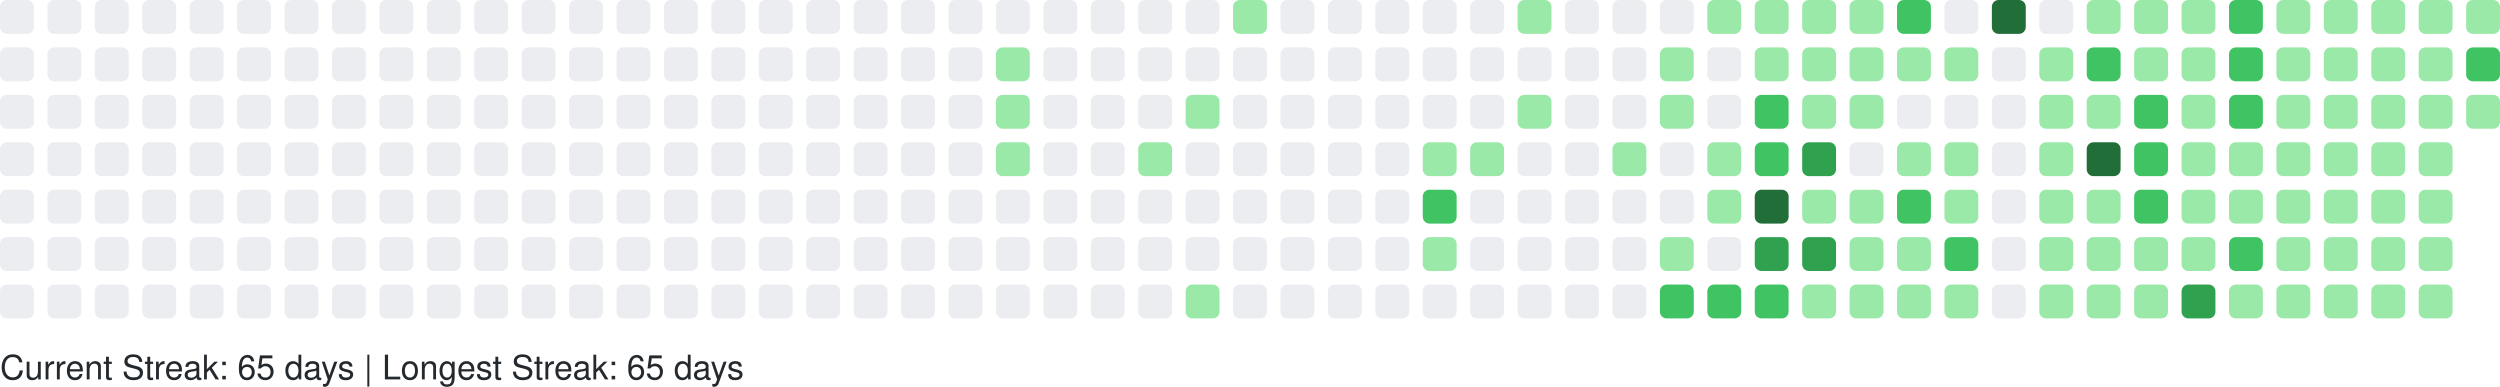
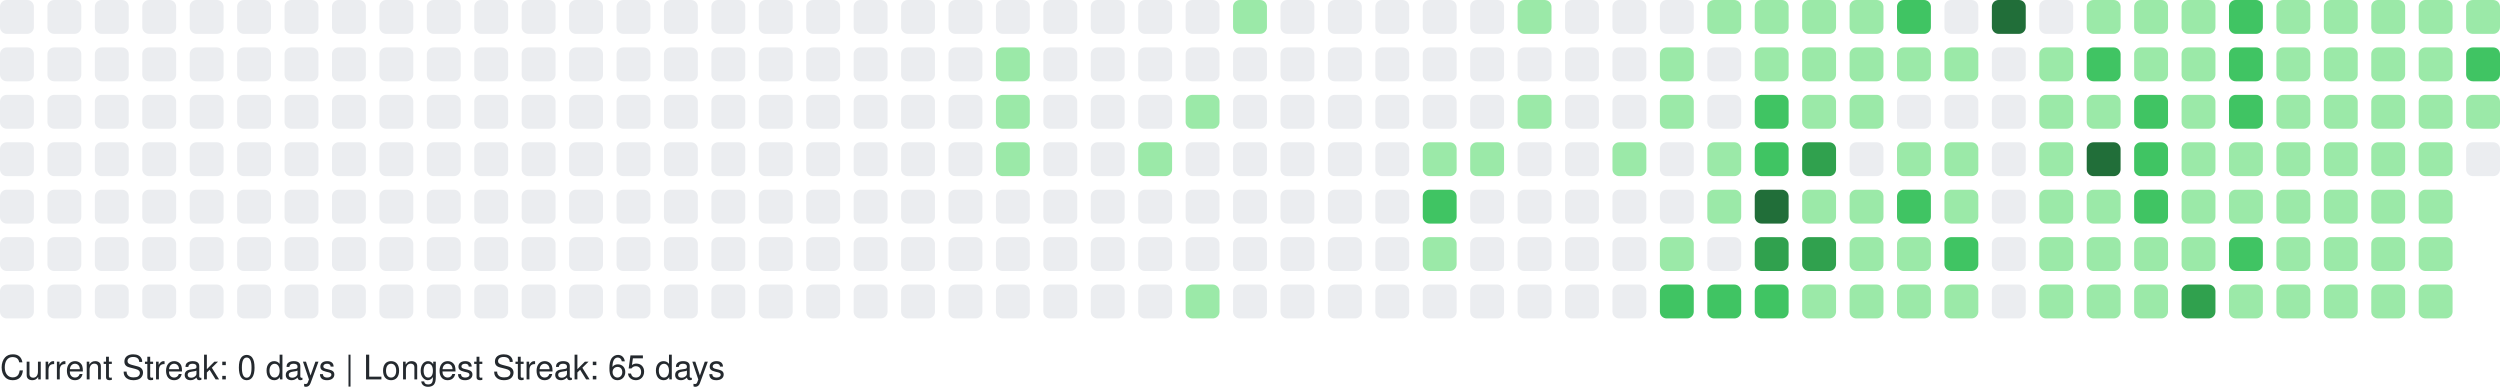
<svg xmlns="http://www.w3.org/2000/svg" width="738" height="114" viewBox="0 0 738 114" role="img" aria-label="GitHub Contributions Heatmap">
  <style>
    text { font-family: -apple-system, BlinkMacSystemFont, "Segoe UI", Helvetica, Arial, sans-serif; font-size: 10px; fill: #24292e; }
  </style>
  <g>
    <rect x="0" y="0" width="10" height="10" rx="2" ry="2" fill="#ebedf0" role="img" aria-label="0 contributions on 2025-11-09">
      </rect>
    <rect x="0" y="14" width="10" height="10" rx="2" ry="2" fill="#ebedf0" role="img" aria-label="0 contributions on 2025-11-10">
      </rect>
    <rect x="0" y="28" width="10" height="10" rx="2" ry="2" fill="#ebedf0" role="img" aria-label="0 contributions on 2025-11-11">
      </rect>
    <rect x="0" y="42" width="10" height="10" rx="2" ry="2" fill="#ebedf0" role="img" aria-label="0 contributions on 2025-11-12">
      </rect>
    <rect x="0" y="56" width="10" height="10" rx="2" ry="2" fill="#ebedf0" role="img" aria-label="0 contributions on 2025-11-13">
      </rect>
    <rect x="0" y="70" width="10" height="10" rx="2" ry="2" fill="#ebedf0" role="img" aria-label="0 contributions on 2025-11-14">
      </rect>
    <rect x="0" y="84" width="10" height="10" rx="2" ry="2" fill="#ebedf0" role="img" aria-label="0 contributions on 2025-11-15">
      </rect>
    <rect x="14" y="0" width="10" height="10" rx="2" ry="2" fill="#ebedf0" role="img" aria-label="0 contributions on 2025-11-16">
      </rect>
    <rect x="14" y="14" width="10" height="10" rx="2" ry="2" fill="#ebedf0" role="img" aria-label="0 contributions on 2025-11-17">
      </rect>
    <rect x="14" y="28" width="10" height="10" rx="2" ry="2" fill="#ebedf0" role="img" aria-label="0 contributions on 2025-11-18">
      </rect>
    <rect x="14" y="42" width="10" height="10" rx="2" ry="2" fill="#ebedf0" role="img" aria-label="0 contributions on 2025-11-19">
      </rect>
    <rect x="14" y="56" width="10" height="10" rx="2" ry="2" fill="#ebedf0" role="img" aria-label="0 contributions on 2025-11-20">
      </rect>
    <rect x="14" y="70" width="10" height="10" rx="2" ry="2" fill="#ebedf0" role="img" aria-label="0 contributions on 2025-11-21">
      </rect>
    <rect x="14" y="84" width="10" height="10" rx="2" ry="2" fill="#ebedf0" role="img" aria-label="0 contributions on 2025-11-22">
      </rect>
    <rect x="28" y="0" width="10" height="10" rx="2" ry="2" fill="#ebedf0" role="img" aria-label="0 contributions on 2025-11-23">
      </rect>
    <rect x="28" y="14" width="10" height="10" rx="2" ry="2" fill="#ebedf0" role="img" aria-label="0 contributions on 2025-11-24">
      </rect>
    <rect x="28" y="28" width="10" height="10" rx="2" ry="2" fill="#ebedf0" role="img" aria-label="0 contributions on 2025-11-25">
      </rect>
    <rect x="28" y="42" width="10" height="10" rx="2" ry="2" fill="#ebedf0" role="img" aria-label="0 contributions on 2025-11-26">
      </rect>
    <rect x="28" y="56" width="10" height="10" rx="2" ry="2" fill="#ebedf0" role="img" aria-label="0 contributions on 2025-11-27">
      </rect>
    <rect x="28" y="70" width="10" height="10" rx="2" ry="2" fill="#ebedf0" role="img" aria-label="0 contributions on 2025-11-28">
      </rect>
    <rect x="28" y="84" width="10" height="10" rx="2" ry="2" fill="#ebedf0" role="img" aria-label="0 contributions on 2025-11-29">
      </rect>
    <rect x="42" y="0" width="10" height="10" rx="2" ry="2" fill="#ebedf0" role="img" aria-label="0 contributions on 2025-11-30">
      </rect>
    <rect x="42" y="14" width="10" height="10" rx="2" ry="2" fill="#ebedf0" role="img" aria-label="0 contributions on 2025-12-01">
      </rect>
    <rect x="42" y="28" width="10" height="10" rx="2" ry="2" fill="#ebedf0" role="img" aria-label="0 contributions on 2025-12-02">
      </rect>
    <rect x="42" y="42" width="10" height="10" rx="2" ry="2" fill="#ebedf0" role="img" aria-label="0 contributions on 2025-12-03">
      </rect>
    <rect x="42" y="56" width="10" height="10" rx="2" ry="2" fill="#ebedf0" role="img" aria-label="0 contributions on 2025-12-04">
      </rect>
    <rect x="42" y="70" width="10" height="10" rx="2" ry="2" fill="#ebedf0" role="img" aria-label="0 contributions on 2025-12-05">
      </rect>
    <rect x="42" y="84" width="10" height="10" rx="2" ry="2" fill="#ebedf0" role="img" aria-label="0 contributions on 2025-12-06">
      </rect>
    <rect x="56" y="0" width="10" height="10" rx="2" ry="2" fill="#ebedf0" role="img" aria-label="0 contributions on 2025-12-07">
      </rect>
    <rect x="56" y="14" width="10" height="10" rx="2" ry="2" fill="#ebedf0" role="img" aria-label="0 contributions on 2025-12-08">
      </rect>
    <rect x="56" y="28" width="10" height="10" rx="2" ry="2" fill="#ebedf0" role="img" aria-label="0 contributions on 2025-12-09">
      </rect>
    <rect x="56" y="42" width="10" height="10" rx="2" ry="2" fill="#ebedf0" role="img" aria-label="0 contributions on 2025-12-10">
      </rect>
    <rect x="56" y="56" width="10" height="10" rx="2" ry="2" fill="#ebedf0" role="img" aria-label="0 contributions on 2025-12-11">
      </rect>
    <rect x="56" y="70" width="10" height="10" rx="2" ry="2" fill="#ebedf0" role="img" aria-label="0 contributions on 2025-12-12">
      </rect>
    <rect x="56" y="84" width="10" height="10" rx="2" ry="2" fill="#ebedf0" role="img" aria-label="0 contributions on 2025-12-13">
      </rect>
    <rect x="70" y="0" width="10" height="10" rx="2" ry="2" fill="#ebedf0" role="img" aria-label="0 contributions on 2025-12-14">
      </rect>
    <rect x="70" y="14" width="10" height="10" rx="2" ry="2" fill="#ebedf0" role="img" aria-label="0 contributions on 2025-12-15">
      </rect>
    <rect x="70" y="28" width="10" height="10" rx="2" ry="2" fill="#ebedf0" role="img" aria-label="0 contributions on 2025-12-16">
      </rect>
    <rect x="70" y="42" width="10" height="10" rx="2" ry="2" fill="#ebedf0" role="img" aria-label="0 contributions on 2025-12-17">
      </rect>
    <rect x="70" y="56" width="10" height="10" rx="2" ry="2" fill="#ebedf0" role="img" aria-label="0 contributions on 2025-12-18">
      </rect>
    <rect x="70" y="70" width="10" height="10" rx="2" ry="2" fill="#ebedf0" role="img" aria-label="0 contributions on 2025-12-19">
      </rect>
    <rect x="70" y="84" width="10" height="10" rx="2" ry="2" fill="#ebedf0" role="img" aria-label="0 contributions on 2025-12-20">
      </rect>
    <rect x="84" y="0" width="10" height="10" rx="2" ry="2" fill="#ebedf0" role="img" aria-label="0 contributions on 2025-12-21">
      </rect>
    <rect x="84" y="14" width="10" height="10" rx="2" ry="2" fill="#ebedf0" role="img" aria-label="0 contributions on 2025-12-22">
      </rect>
    <rect x="84" y="28" width="10" height="10" rx="2" ry="2" fill="#ebedf0" role="img" aria-label="0 contributions on 2025-12-23">
      </rect>
    <rect x="84" y="42" width="10" height="10" rx="2" ry="2" fill="#ebedf0" role="img" aria-label="0 contributions on 2025-12-24">
      </rect>
    <rect x="84" y="56" width="10" height="10" rx="2" ry="2" fill="#ebedf0" role="img" aria-label="0 contributions on 2025-12-25">
      </rect>
    <rect x="84" y="70" width="10" height="10" rx="2" ry="2" fill="#ebedf0" role="img" aria-label="0 contributions on 2025-12-26">
      </rect>
    <rect x="84" y="84" width="10" height="10" rx="2" ry="2" fill="#ebedf0" role="img" aria-label="0 contributions on 2025-12-27">
      </rect>
    <rect x="98" y="0" width="10" height="10" rx="2" ry="2" fill="#ebedf0" role="img" aria-label="0 contributions on 2025-12-28">
      </rect>
    <rect x="98" y="14" width="10" height="10" rx="2" ry="2" fill="#ebedf0" role="img" aria-label="0 contributions on 2025-12-29">
      </rect>
    <rect x="98" y="28" width="10" height="10" rx="2" ry="2" fill="#ebedf0" role="img" aria-label="0 contributions on 2025-12-30">
      </rect>
    <rect x="98" y="42" width="10" height="10" rx="2" ry="2" fill="#ebedf0" role="img" aria-label="0 contributions on 2025-12-31">
      </rect>
    <rect x="98" y="56" width="10" height="10" rx="2" ry="2" fill="#ebedf0" role="img" aria-label="0 contributions on 2026-01-01">
      </rect>
    <rect x="98" y="70" width="10" height="10" rx="2" ry="2" fill="#ebedf0" role="img" aria-label="0 contributions on 2026-01-02">
      </rect>
    <rect x="98" y="84" width="10" height="10" rx="2" ry="2" fill="#ebedf0" role="img" aria-label="0 contributions on 2026-01-03">
      </rect>
    <rect x="112" y="0" width="10" height="10" rx="2" ry="2" fill="#ebedf0" role="img" aria-label="0 contributions on 2026-01-04">
      </rect>
    <rect x="112" y="14" width="10" height="10" rx="2" ry="2" fill="#ebedf0" role="img" aria-label="0 contributions on 2026-01-05">
      </rect>
    <rect x="112" y="28" width="10" height="10" rx="2" ry="2" fill="#ebedf0" role="img" aria-label="0 contributions on 2026-01-06">
      </rect>
    <rect x="112" y="42" width="10" height="10" rx="2" ry="2" fill="#ebedf0" role="img" aria-label="0 contributions on 2026-01-07">
      </rect>
    <rect x="112" y="56" width="10" height="10" rx="2" ry="2" fill="#ebedf0" role="img" aria-label="0 contributions on 2026-01-08">
      </rect>
    <rect x="112" y="70" width="10" height="10" rx="2" ry="2" fill="#ebedf0" role="img" aria-label="0 contributions on 2026-01-09">
      </rect>
    <rect x="112" y="84" width="10" height="10" rx="2" ry="2" fill="#ebedf0" role="img" aria-label="0 contributions on 2026-01-10">
      </rect>
    <rect x="126" y="0" width="10" height="10" rx="2" ry="2" fill="#ebedf0" role="img" aria-label="0 contributions on 2026-01-11">
      </rect>
    <rect x="126" y="14" width="10" height="10" rx="2" ry="2" fill="#ebedf0" role="img" aria-label="0 contributions on 2026-01-12">
      </rect>
    <rect x="126" y="28" width="10" height="10" rx="2" ry="2" fill="#ebedf0" role="img" aria-label="0 contributions on 2026-01-13">
      </rect>
    <rect x="126" y="42" width="10" height="10" rx="2" ry="2" fill="#ebedf0" role="img" aria-label="0 contributions on 2026-01-14">
      </rect>
    <rect x="126" y="56" width="10" height="10" rx="2" ry="2" fill="#ebedf0" role="img" aria-label="0 contributions on 2026-01-15">
      </rect>
    <rect x="126" y="70" width="10" height="10" rx="2" ry="2" fill="#ebedf0" role="img" aria-label="0 contributions on 2026-01-16">
      </rect>
    <rect x="126" y="84" width="10" height="10" rx="2" ry="2" fill="#ebedf0" role="img" aria-label="0 contributions on 2026-01-17">
      </rect>
    <rect x="140" y="0" width="10" height="10" rx="2" ry="2" fill="#ebedf0" role="img" aria-label="0 contributions on 2026-01-18">
      </rect>
    <rect x="140" y="14" width="10" height="10" rx="2" ry="2" fill="#ebedf0" role="img" aria-label="0 contributions on 2026-01-19">
      </rect>
    <rect x="140" y="28" width="10" height="10" rx="2" ry="2" fill="#ebedf0" role="img" aria-label="0 contributions on 2026-01-20">
      </rect>
    <rect x="140" y="42" width="10" height="10" rx="2" ry="2" fill="#ebedf0" role="img" aria-label="0 contributions on 2026-01-21">
      </rect>
    <rect x="140" y="56" width="10" height="10" rx="2" ry="2" fill="#ebedf0" role="img" aria-label="0 contributions on 2026-01-22">
      </rect>
    <rect x="140" y="70" width="10" height="10" rx="2" ry="2" fill="#ebedf0" role="img" aria-label="0 contributions on 2026-01-23">
      </rect>
    <rect x="140" y="84" width="10" height="10" rx="2" ry="2" fill="#ebedf0" role="img" aria-label="0 contributions on 2026-01-24">
      </rect>
    <rect x="154" y="0" width="10" height="10" rx="2" ry="2" fill="#ebedf0" role="img" aria-label="0 contributions on 2026-01-25">
      </rect>
    <rect x="154" y="14" width="10" height="10" rx="2" ry="2" fill="#ebedf0" role="img" aria-label="0 contributions on 2026-01-26">
      </rect>
    <rect x="154" y="28" width="10" height="10" rx="2" ry="2" fill="#ebedf0" role="img" aria-label="0 contributions on 2026-01-27">
      </rect>
    <rect x="154" y="42" width="10" height="10" rx="2" ry="2" fill="#ebedf0" role="img" aria-label="0 contributions on 2026-01-28">
      </rect>
    <rect x="154" y="56" width="10" height="10" rx="2" ry="2" fill="#ebedf0" role="img" aria-label="0 contributions on 2026-01-29">
      </rect>
    <rect x="154" y="70" width="10" height="10" rx="2" ry="2" fill="#ebedf0" role="img" aria-label="0 contributions on 2026-01-30">
      </rect>
    <rect x="154" y="84" width="10" height="10" rx="2" ry="2" fill="#ebedf0" role="img" aria-label="0 contributions on 2026-01-31">
      </rect>
    <rect x="168" y="0" width="10" height="10" rx="2" ry="2" fill="#ebedf0" role="img" aria-label="0 contributions on 2026-02-01">
      </rect>
    <rect x="168" y="14" width="10" height="10" rx="2" ry="2" fill="#ebedf0" role="img" aria-label="0 contributions on 2026-02-02">
      </rect>
    <rect x="168" y="28" width="10" height="10" rx="2" ry="2" fill="#ebedf0" role="img" aria-label="0 contributions on 2026-02-03">
      </rect>
    <rect x="168" y="42" width="10" height="10" rx="2" ry="2" fill="#ebedf0" role="img" aria-label="0 contributions on 2026-02-04">
      </rect>
    <rect x="168" y="56" width="10" height="10" rx="2" ry="2" fill="#ebedf0" role="img" aria-label="0 contributions on 2026-02-05">
      </rect>
    <rect x="168" y="70" width="10" height="10" rx="2" ry="2" fill="#ebedf0" role="img" aria-label="0 contributions on 2026-02-06">
      </rect>
    <rect x="168" y="84" width="10" height="10" rx="2" ry="2" fill="#ebedf0" role="img" aria-label="0 contributions on 2026-02-07">
      </rect>
    <rect x="182" y="0" width="10" height="10" rx="2" ry="2" fill="#ebedf0" role="img" aria-label="0 contributions on 2026-02-08">
      </rect>
    <rect x="182" y="14" width="10" height="10" rx="2" ry="2" fill="#ebedf0" role="img" aria-label="0 contributions on 2026-02-09">
      </rect>
    <rect x="182" y="28" width="10" height="10" rx="2" ry="2" fill="#ebedf0" role="img" aria-label="0 contributions on 2026-02-10">
      </rect>
    <rect x="182" y="42" width="10" height="10" rx="2" ry="2" fill="#ebedf0" role="img" aria-label="0 contributions on 2026-02-11">
      </rect>
    <rect x="182" y="56" width="10" height="10" rx="2" ry="2" fill="#ebedf0" role="img" aria-label="0 contributions on 2026-02-12">
      </rect>
    <rect x="182" y="70" width="10" height="10" rx="2" ry="2" fill="#ebedf0" role="img" aria-label="0 contributions on 2026-02-13">
      </rect>
    <rect x="182" y="84" width="10" height="10" rx="2" ry="2" fill="#ebedf0" role="img" aria-label="0 contributions on 2026-02-14">
      </rect>
    <rect x="196" y="0" width="10" height="10" rx="2" ry="2" fill="#ebedf0" role="img" aria-label="0 contributions on 2026-02-15">
      </rect>
    <rect x="196" y="14" width="10" height="10" rx="2" ry="2" fill="#ebedf0" role="img" aria-label="0 contributions on 2026-02-16">
      </rect>
    <rect x="196" y="28" width="10" height="10" rx="2" ry="2" fill="#ebedf0" role="img" aria-label="0 contributions on 2026-02-17">
      </rect>
    <rect x="196" y="42" width="10" height="10" rx="2" ry="2" fill="#ebedf0" role="img" aria-label="0 contributions on 2026-02-18">
      </rect>
    <rect x="196" y="56" width="10" height="10" rx="2" ry="2" fill="#ebedf0" role="img" aria-label="0 contributions on 2026-02-19">
      </rect>
    <rect x="196" y="70" width="10" height="10" rx="2" ry="2" fill="#ebedf0" role="img" aria-label="0 contributions on 2026-02-20">
      </rect>
    <rect x="196" y="84" width="10" height="10" rx="2" ry="2" fill="#ebedf0" role="img" aria-label="0 contributions on 2026-02-21">
      </rect>
    <rect x="210" y="0" width="10" height="10" rx="2" ry="2" fill="#ebedf0" role="img" aria-label="0 contributions on 2026-02-22">
      </rect>
    <rect x="210" y="14" width="10" height="10" rx="2" ry="2" fill="#ebedf0" role="img" aria-label="0 contributions on 2026-02-23">
      </rect>
    <rect x="210" y="28" width="10" height="10" rx="2" ry="2" fill="#ebedf0" role="img" aria-label="0 contributions on 2026-02-24">
      </rect>
    <rect x="210" y="42" width="10" height="10" rx="2" ry="2" fill="#ebedf0" role="img" aria-label="0 contributions on 2026-02-25">
      </rect>
    <rect x="210" y="56" width="10" height="10" rx="2" ry="2" fill="#ebedf0" role="img" aria-label="0 contributions on 2026-02-26">
      </rect>
    <rect x="210" y="70" width="10" height="10" rx="2" ry="2" fill="#ebedf0" role="img" aria-label="0 contributions on 2026-02-27">
      </rect>
    <rect x="210" y="84" width="10" height="10" rx="2" ry="2" fill="#ebedf0" role="img" aria-label="0 contributions on 2026-02-28">
      </rect>
    <rect x="224" y="0" width="10" height="10" rx="2" ry="2" fill="#ebedf0" role="img" aria-label="0 contributions on 2026-03-01">
      </rect>
    <rect x="224" y="14" width="10" height="10" rx="2" ry="2" fill="#ebedf0" role="img" aria-label="0 contributions on 2026-03-02">
      </rect>
    <rect x="224" y="28" width="10" height="10" rx="2" ry="2" fill="#ebedf0" role="img" aria-label="0 contributions on 2026-03-03">
      </rect>
    <rect x="224" y="42" width="10" height="10" rx="2" ry="2" fill="#ebedf0" role="img" aria-label="0 contributions on 2026-03-04">
      </rect>
    <rect x="224" y="56" width="10" height="10" rx="2" ry="2" fill="#ebedf0" role="img" aria-label="0 contributions on 2026-03-05">
      </rect>
    <rect x="224" y="70" width="10" height="10" rx="2" ry="2" fill="#ebedf0" role="img" aria-label="0 contributions on 2026-03-06">
      </rect>
    <rect x="224" y="84" width="10" height="10" rx="2" ry="2" fill="#ebedf0" role="img" aria-label="0 contributions on 2026-03-07">
      </rect>
    <rect x="238" y="0" width="10" height="10" rx="2" ry="2" fill="#ebedf0" role="img" aria-label="0 contributions on 2026-03-08">
      </rect>
    <rect x="238" y="14" width="10" height="10" rx="2" ry="2" fill="#ebedf0" role="img" aria-label="0 contributions on 2026-03-09">
      </rect>
    <rect x="238" y="28" width="10" height="10" rx="2" ry="2" fill="#ebedf0" role="img" aria-label="0 contributions on 2026-03-10">
      </rect>
    <rect x="238" y="42" width="10" height="10" rx="2" ry="2" fill="#ebedf0" role="img" aria-label="0 contributions on 2026-03-11">
      </rect>
    <rect x="238" y="56" width="10" height="10" rx="2" ry="2" fill="#ebedf0" role="img" aria-label="0 contributions on 2026-03-12">
      </rect>
    <rect x="238" y="70" width="10" height="10" rx="2" ry="2" fill="#ebedf0" role="img" aria-label="0 contributions on 2026-03-13">
      </rect>
    <rect x="238" y="84" width="10" height="10" rx="2" ry="2" fill="#ebedf0" role="img" aria-label="0 contributions on 2026-03-14">
      </rect>
    <rect x="252" y="0" width="10" height="10" rx="2" ry="2" fill="#ebedf0" role="img" aria-label="0 contributions on 2026-03-15">
      </rect>
    <rect x="252" y="14" width="10" height="10" rx="2" ry="2" fill="#ebedf0" role="img" aria-label="0 contributions on 2026-03-16">
      </rect>
    <rect x="252" y="28" width="10" height="10" rx="2" ry="2" fill="#ebedf0" role="img" aria-label="0 contributions on 2026-03-17">
      </rect>
    <rect x="252" y="42" width="10" height="10" rx="2" ry="2" fill="#ebedf0" role="img" aria-label="0 contributions on 2026-03-18">
      </rect>
    <rect x="252" y="56" width="10" height="10" rx="2" ry="2" fill="#ebedf0" role="img" aria-label="0 contributions on 2026-03-19">
      </rect>
    <rect x="252" y="70" width="10" height="10" rx="2" ry="2" fill="#ebedf0" role="img" aria-label="0 contributions on 2026-03-20">
      </rect>
    <rect x="252" y="84" width="10" height="10" rx="2" ry="2" fill="#ebedf0" role="img" aria-label="0 contributions on 2026-03-21">
      </rect>
    <rect x="266" y="0" width="10" height="10" rx="2" ry="2" fill="#ebedf0" role="img" aria-label="0 contributions on 2026-03-22">
      </rect>
    <rect x="266" y="14" width="10" height="10" rx="2" ry="2" fill="#ebedf0" role="img" aria-label="0 contributions on 2026-03-23">
      </rect>
    <rect x="266" y="28" width="10" height="10" rx="2" ry="2" fill="#ebedf0" role="img" aria-label="0 contributions on 2026-03-24">
      </rect>
    <rect x="266" y="42" width="10" height="10" rx="2" ry="2" fill="#ebedf0" role="img" aria-label="0 contributions on 2026-03-25">
      </rect>
    <rect x="266" y="56" width="10" height="10" rx="2" ry="2" fill="#ebedf0" role="img" aria-label="0 contributions on 2026-03-26">
      </rect>
    <rect x="266" y="70" width="10" height="10" rx="2" ry="2" fill="#ebedf0" role="img" aria-label="0 contributions on 2026-03-27">
      </rect>
    <rect x="266" y="84" width="10" height="10" rx="2" ry="2" fill="#ebedf0" role="img" aria-label="0 contributions on 2026-03-28">
      </rect>
    <rect x="280" y="0" width="10" height="10" rx="2" ry="2" fill="#ebedf0" role="img" aria-label="0 contributions on 2026-03-29">
      </rect>
    <rect x="280" y="14" width="10" height="10" rx="2" ry="2" fill="#ebedf0" role="img" aria-label="0 contributions on 2026-03-30">
      </rect>
    <rect x="280" y="28" width="10" height="10" rx="2" ry="2" fill="#ebedf0" role="img" aria-label="0 contributions on 2026-03-31">
      </rect>
    <rect x="280" y="42" width="10" height="10" rx="2" ry="2" fill="#ebedf0" role="img" aria-label="0 contributions on 2026-04-01">
      </rect>
    <rect x="280" y="56" width="10" height="10" rx="2" ry="2" fill="#ebedf0" role="img" aria-label="0 contributions on 2026-04-02">
      </rect>
    <rect x="280" y="70" width="10" height="10" rx="2" ry="2" fill="#ebedf0" role="img" aria-label="0 contributions on 2026-04-03">
      </rect>
    <rect x="280" y="84" width="10" height="10" rx="2" ry="2" fill="#ebedf0" role="img" aria-label="0 contributions on 2026-04-04">
      </rect>
    <rect x="294" y="0" width="10" height="10" rx="2" ry="2" fill="#ebedf0" role="img" aria-label="0 contributions on 2026-04-05">
      </rect>
    <rect x="294" y="14" width="10" height="10" rx="2" ry="2" fill="#9be9a8" role="img" aria-label="2 contributions on 2026-04-06">
      </rect>
    <rect x="294" y="28" width="10" height="10" rx="2" ry="2" fill="#9be9a8" role="img" aria-label="3 contributions on 2026-04-07">
      </rect>
    <rect x="294" y="42" width="10" height="10" rx="2" ry="2" fill="#9be9a8" role="img" aria-label="6 contributions on 2026-04-08">
      </rect>
    <rect x="294" y="56" width="10" height="10" rx="2" ry="2" fill="#ebedf0" role="img" aria-label="0 contributions on 2026-04-09">
      </rect>
    <rect x="294" y="70" width="10" height="10" rx="2" ry="2" fill="#ebedf0" role="img" aria-label="0 contributions on 2026-04-10">
      </rect>
    <rect x="294" y="84" width="10" height="10" rx="2" ry="2" fill="#ebedf0" role="img" aria-label="0 contributions on 2026-04-11">
      </rect>
    <rect x="308" y="0" width="10" height="10" rx="2" ry="2" fill="#ebedf0" role="img" aria-label="0 contributions on 2026-04-12">
      </rect>
    <rect x="308" y="14" width="10" height="10" rx="2" ry="2" fill="#ebedf0" role="img" aria-label="0 contributions on 2026-04-13">
      </rect>
    <rect x="308" y="28" width="10" height="10" rx="2" ry="2" fill="#ebedf0" role="img" aria-label="0 contributions on 2026-04-14">
      </rect>
    <rect x="308" y="42" width="10" height="10" rx="2" ry="2" fill="#ebedf0" role="img" aria-label="0 contributions on 2026-04-15">
      </rect>
    <rect x="308" y="56" width="10" height="10" rx="2" ry="2" fill="#ebedf0" role="img" aria-label="0 contributions on 2026-04-16">
      </rect>
    <rect x="308" y="70" width="10" height="10" rx="2" ry="2" fill="#ebedf0" role="img" aria-label="0 contributions on 2026-04-17">
      </rect>
    <rect x="308" y="84" width="10" height="10" rx="2" ry="2" fill="#ebedf0" role="img" aria-label="0 contributions on 2026-04-18">
      </rect>
    <rect x="322" y="0" width="10" height="10" rx="2" ry="2" fill="#ebedf0" role="img" aria-label="0 contributions on 2026-04-19">
      </rect>
    <rect x="322" y="14" width="10" height="10" rx="2" ry="2" fill="#ebedf0" role="img" aria-label="0 contributions on 2026-04-20">
      </rect>
    <rect x="322" y="28" width="10" height="10" rx="2" ry="2" fill="#ebedf0" role="img" aria-label="0 contributions on 2026-04-21">
      </rect>
    <rect x="322" y="42" width="10" height="10" rx="2" ry="2" fill="#ebedf0" role="img" aria-label="0 contributions on 2026-04-22">
      </rect>
    <rect x="322" y="56" width="10" height="10" rx="2" ry="2" fill="#ebedf0" role="img" aria-label="0 contributions on 2026-04-23">
      </rect>
    <rect x="322" y="70" width="10" height="10" rx="2" ry="2" fill="#ebedf0" role="img" aria-label="0 contributions on 2026-04-24">
      </rect>
    <rect x="322" y="84" width="10" height="10" rx="2" ry="2" fill="#ebedf0" role="img" aria-label="0 contributions on 2026-04-25">
      </rect>
    <rect x="336" y="0" width="10" height="10" rx="2" ry="2" fill="#ebedf0" role="img" aria-label="0 contributions on 2026-04-26">
      </rect>
    <rect x="336" y="14" width="10" height="10" rx="2" ry="2" fill="#ebedf0" role="img" aria-label="0 contributions on 2026-04-27">
      </rect>
    <rect x="336" y="28" width="10" height="10" rx="2" ry="2" fill="#ebedf0" role="img" aria-label="0 contributions on 2026-04-28">
      </rect>
    <rect x="336" y="42" width="10" height="10" rx="2" ry="2" fill="#9be9a8" role="img" aria-label="1 contributions on 2026-04-29">
      </rect>
    <rect x="336" y="56" width="10" height="10" rx="2" ry="2" fill="#ebedf0" role="img" aria-label="0 contributions on 2026-04-30">
      </rect>
    <rect x="336" y="70" width="10" height="10" rx="2" ry="2" fill="#ebedf0" role="img" aria-label="0 contributions on 2026-05-01">
      </rect>
    <rect x="336" y="84" width="10" height="10" rx="2" ry="2" fill="#ebedf0" role="img" aria-label="0 contributions on 2026-05-02">
      </rect>
    <rect x="350" y="0" width="10" height="10" rx="2" ry="2" fill="#ebedf0" role="img" aria-label="0 contributions on 2026-05-03">
      </rect>
    <rect x="350" y="14" width="10" height="10" rx="2" ry="2" fill="#ebedf0" role="img" aria-label="0 contributions on 2026-05-04">
      </rect>
    <rect x="350" y="28" width="10" height="10" rx="2" ry="2" fill="#9be9a8" role="img" aria-label="2 contributions on 2026-05-05">
      </rect>
    <rect x="350" y="42" width="10" height="10" rx="2" ry="2" fill="#ebedf0" role="img" aria-label="0 contributions on 2026-05-06">
      </rect>
    <rect x="350" y="56" width="10" height="10" rx="2" ry="2" fill="#ebedf0" role="img" aria-label="0 contributions on 2026-05-07">
      </rect>
    <rect x="350" y="70" width="10" height="10" rx="2" ry="2" fill="#ebedf0" role="img" aria-label="0 contributions on 2026-05-08">
      </rect>
    <rect x="350" y="84" width="10" height="10" rx="2" ry="2" fill="#9be9a8" role="img" aria-label="8 contributions on 2026-05-09">
      </rect>
    <rect x="364" y="0" width="10" height="10" rx="2" ry="2" fill="#9be9a8" role="img" aria-label="5 contributions on 2026-05-10">
      </rect>
    <rect x="364" y="14" width="10" height="10" rx="2" ry="2" fill="#ebedf0" role="img" aria-label="0 contributions on 2026-05-11">
      </rect>
    <rect x="364" y="28" width="10" height="10" rx="2" ry="2" fill="#ebedf0" role="img" aria-label="0 contributions on 2026-05-12">
      </rect>
    <rect x="364" y="42" width="10" height="10" rx="2" ry="2" fill="#ebedf0" role="img" aria-label="0 contributions on 2026-05-13">
      </rect>
    <rect x="364" y="56" width="10" height="10" rx="2" ry="2" fill="#ebedf0" role="img" aria-label="0 contributions on 2026-05-14">
      </rect>
    <rect x="364" y="70" width="10" height="10" rx="2" ry="2" fill="#ebedf0" role="img" aria-label="0 contributions on 2026-05-15">
      </rect>
    <rect x="364" y="84" width="10" height="10" rx="2" ry="2" fill="#ebedf0" role="img" aria-label="0 contributions on 2026-05-16">
      </rect>
    <rect x="378" y="0" width="10" height="10" rx="2" ry="2" fill="#ebedf0" role="img" aria-label="0 contributions on 2026-05-17">
      </rect>
    <rect x="378" y="14" width="10" height="10" rx="2" ry="2" fill="#ebedf0" role="img" aria-label="0 contributions on 2026-05-18">
      </rect>
    <rect x="378" y="28" width="10" height="10" rx="2" ry="2" fill="#ebedf0" role="img" aria-label="0 contributions on 2026-05-19">
      </rect>
    <rect x="378" y="42" width="10" height="10" rx="2" ry="2" fill="#ebedf0" role="img" aria-label="0 contributions on 2026-05-20">
      </rect>
    <rect x="378" y="56" width="10" height="10" rx="2" ry="2" fill="#ebedf0" role="img" aria-label="0 contributions on 2026-05-21">
      </rect>
    <rect x="378" y="70" width="10" height="10" rx="2" ry="2" fill="#ebedf0" role="img" aria-label="0 contributions on 2026-05-22">
      </rect>
    <rect x="378" y="84" width="10" height="10" rx="2" ry="2" fill="#ebedf0" role="img" aria-label="0 contributions on 2026-05-23">
      </rect>
    <rect x="392" y="0" width="10" height="10" rx="2" ry="2" fill="#ebedf0" role="img" aria-label="0 contributions on 2026-05-24">
      </rect>
    <rect x="392" y="14" width="10" height="10" rx="2" ry="2" fill="#ebedf0" role="img" aria-label="0 contributions on 2026-05-25">
      </rect>
    <rect x="392" y="28" width="10" height="10" rx="2" ry="2" fill="#ebedf0" role="img" aria-label="0 contributions on 2026-05-26">
      </rect>
    <rect x="392" y="42" width="10" height="10" rx="2" ry="2" fill="#ebedf0" role="img" aria-label="0 contributions on 2026-05-27">
      </rect>
    <rect x="392" y="56" width="10" height="10" rx="2" ry="2" fill="#ebedf0" role="img" aria-label="0 contributions on 2026-05-28">
      </rect>
    <rect x="392" y="70" width="10" height="10" rx="2" ry="2" fill="#ebedf0" role="img" aria-label="0 contributions on 2026-05-29">
      </rect>
    <rect x="392" y="84" width="10" height="10" rx="2" ry="2" fill="#ebedf0" role="img" aria-label="0 contributions on 2026-05-30">
      </rect>
    <rect x="406" y="0" width="10" height="10" rx="2" ry="2" fill="#ebedf0" role="img" aria-label="0 contributions on 2026-05-31">
      </rect>
    <rect x="406" y="14" width="10" height="10" rx="2" ry="2" fill="#ebedf0" role="img" aria-label="0 contributions on 2026-06-01">
      </rect>
    <rect x="406" y="28" width="10" height="10" rx="2" ry="2" fill="#ebedf0" role="img" aria-label="0 contributions on 2026-06-02">
      </rect>
    <rect x="406" y="42" width="10" height="10" rx="2" ry="2" fill="#ebedf0" role="img" aria-label="0 contributions on 2026-06-03">
      </rect>
    <rect x="406" y="56" width="10" height="10" rx="2" ry="2" fill="#ebedf0" role="img" aria-label="0 contributions on 2026-06-04">
      </rect>
    <rect x="406" y="70" width="10" height="10" rx="2" ry="2" fill="#ebedf0" role="img" aria-label="0 contributions on 2026-06-05">
      </rect>
    <rect x="406" y="84" width="10" height="10" rx="2" ry="2" fill="#ebedf0" role="img" aria-label="0 contributions on 2026-06-06">
      </rect>
    <rect x="420" y="0" width="10" height="10" rx="2" ry="2" fill="#ebedf0" role="img" aria-label="0 contributions on 2026-06-07">
      </rect>
    <rect x="420" y="14" width="10" height="10" rx="2" ry="2" fill="#ebedf0" role="img" aria-label="0 contributions on 2026-06-08">
      </rect>
    <rect x="420" y="28" width="10" height="10" rx="2" ry="2" fill="#ebedf0" role="img" aria-label="0 contributions on 2026-06-09">
      </rect>
    <rect x="420" y="42" width="10" height="10" rx="2" ry="2" fill="#9be9a8" role="img" aria-label="2 contributions on 2026-06-10">
      </rect>
    <rect x="420" y="56" width="10" height="10" rx="2" ry="2" fill="#40c463" role="img" aria-label="25 contributions on 2026-06-11">
      </rect>
    <rect x="420" y="70" width="10" height="10" rx="2" ry="2" fill="#9be9a8" role="img" aria-label="9 contributions on 2026-06-12">
      </rect>
    <rect x="420" y="84" width="10" height="10" rx="2" ry="2" fill="#ebedf0" role="img" aria-label="0 contributions on 2026-06-13">
      </rect>
    <rect x="434" y="0" width="10" height="10" rx="2" ry="2" fill="#ebedf0" role="img" aria-label="0 contributions on 2026-06-14">
      </rect>
    <rect x="434" y="14" width="10" height="10" rx="2" ry="2" fill="#ebedf0" role="img" aria-label="0 contributions on 2026-06-15">
      </rect>
    <rect x="434" y="28" width="10" height="10" rx="2" ry="2" fill="#ebedf0" role="img" aria-label="0 contributions on 2026-06-16">
      </rect>
    <rect x="434" y="42" width="10" height="10" rx="2" ry="2" fill="#9be9a8" role="img" aria-label="1 contributions on 2026-06-17">
      </rect>
    <rect x="434" y="56" width="10" height="10" rx="2" ry="2" fill="#ebedf0" role="img" aria-label="0 contributions on 2026-06-18">
      </rect>
    <rect x="434" y="70" width="10" height="10" rx="2" ry="2" fill="#ebedf0" role="img" aria-label="0 contributions on 2026-06-19">
      </rect>
    <rect x="434" y="84" width="10" height="10" rx="2" ry="2" fill="#ebedf0" role="img" aria-label="0 contributions on 2026-06-20">
      </rect>
    <rect x="448" y="0" width="10" height="10" rx="2" ry="2" fill="#9be9a8" role="img" aria-label="4 contributions on 2026-06-21">
      </rect>
    <rect x="448" y="14" width="10" height="10" rx="2" ry="2" fill="#ebedf0" role="img" aria-label="0 contributions on 2026-06-22">
      </rect>
    <rect x="448" y="28" width="10" height="10" rx="2" ry="2" fill="#9be9a8" role="img" aria-label="1 contributions on 2026-06-23">
      </rect>
    <rect x="448" y="42" width="10" height="10" rx="2" ry="2" fill="#ebedf0" role="img" aria-label="0 contributions on 2026-06-24">
      </rect>
    <rect x="448" y="56" width="10" height="10" rx="2" ry="2" fill="#ebedf0" role="img" aria-label="0 contributions on 2026-06-25">
      </rect>
    <rect x="448" y="70" width="10" height="10" rx="2" ry="2" fill="#ebedf0" role="img" aria-label="0 contributions on 2026-06-26">
      </rect>
    <rect x="448" y="84" width="10" height="10" rx="2" ry="2" fill="#ebedf0" role="img" aria-label="0 contributions on 2026-06-27">
      </rect>
    <rect x="462" y="0" width="10" height="10" rx="2" ry="2" fill="#ebedf0" role="img" aria-label="0 contributions on 2026-06-28">
      </rect>
    <rect x="462" y="14" width="10" height="10" rx="2" ry="2" fill="#ebedf0" role="img" aria-label="0 contributions on 2026-06-29">
      </rect>
    <rect x="462" y="28" width="10" height="10" rx="2" ry="2" fill="#ebedf0" role="img" aria-label="0 contributions on 2026-06-30">
      </rect>
    <rect x="462" y="42" width="10" height="10" rx="2" ry="2" fill="#ebedf0" role="img" aria-label="0 contributions on 2026-07-01">
      </rect>
    <rect x="462" y="56" width="10" height="10" rx="2" ry="2" fill="#ebedf0" role="img" aria-label="0 contributions on 2026-07-02">
      </rect>
    <rect x="462" y="70" width="10" height="10" rx="2" ry="2" fill="#ebedf0" role="img" aria-label="0 contributions on 2026-07-03">
      </rect>
    <rect x="462" y="84" width="10" height="10" rx="2" ry="2" fill="#ebedf0" role="img" aria-label="0 contributions on 2026-07-04">
      </rect>
    <rect x="476" y="0" width="10" height="10" rx="2" ry="2" fill="#ebedf0" role="img" aria-label="0 contributions on 2026-07-05">
      </rect>
    <rect x="476" y="14" width="10" height="10" rx="2" ry="2" fill="#ebedf0" role="img" aria-label="0 contributions on 2026-07-06">
      </rect>
    <rect x="476" y="28" width="10" height="10" rx="2" ry="2" fill="#ebedf0" role="img" aria-label="0 contributions on 2026-07-07">
      </rect>
    <rect x="476" y="42" width="10" height="10" rx="2" ry="2" fill="#9be9a8" role="img" aria-label="8 contributions on 2026-07-08">
      </rect>
    <rect x="476" y="56" width="10" height="10" rx="2" ry="2" fill="#ebedf0" role="img" aria-label="0 contributions on 2026-07-09">
      </rect>
    <rect x="476" y="70" width="10" height="10" rx="2" ry="2" fill="#ebedf0" role="img" aria-label="0 contributions on 2026-07-10">
      </rect>
    <rect x="476" y="84" width="10" height="10" rx="2" ry="2" fill="#ebedf0" role="img" aria-label="0 contributions on 2026-07-11">
      </rect>
    <rect x="490" y="0" width="10" height="10" rx="2" ry="2" fill="#ebedf0" role="img" aria-label="0 contributions on 2026-07-12">
      </rect>
    <rect x="490" y="14" width="10" height="10" rx="2" ry="2" fill="#9be9a8" role="img" aria-label="3 contributions on 2026-07-13">
      </rect>
    <rect x="490" y="28" width="10" height="10" rx="2" ry="2" fill="#9be9a8" role="img" aria-label="1 contributions on 2026-07-14">
      </rect>
    <rect x="490" y="42" width="10" height="10" rx="2" ry="2" fill="#ebedf0" role="img" aria-label="0 contributions on 2026-07-15">
      </rect>
    <rect x="490" y="56" width="10" height="10" rx="2" ry="2" fill="#ebedf0" role="img" aria-label="0 contributions on 2026-07-16">
      </rect>
    <rect x="490" y="70" width="10" height="10" rx="2" ry="2" fill="#9be9a8" role="img" aria-label="4 contributions on 2026-07-17">
      </rect>
    <rect x="490" y="84" width="10" height="10" rx="2" ry="2" fill="#40c463" role="img" aria-label="16 contributions on 2026-07-18">
      </rect>
    <rect x="504" y="0" width="10" height="10" rx="2" ry="2" fill="#9be9a8" role="img" aria-label="10 contributions on 2026-07-19">
      </rect>
    <rect x="504" y="14" width="10" height="10" rx="2" ry="2" fill="#ebedf0" role="img" aria-label="0 contributions on 2026-07-20">
      </rect>
    <rect x="504" y="28" width="10" height="10" rx="2" ry="2" fill="#ebedf0" role="img" aria-label="0 contributions on 2026-07-21">
      </rect>
    <rect x="504" y="42" width="10" height="10" rx="2" ry="2" fill="#9be9a8" role="img" aria-label="4 contributions on 2026-07-22">
      </rect>
    <rect x="504" y="56" width="10" height="10" rx="2" ry="2" fill="#9be9a8" role="img" aria-label="5 contributions on 2026-07-23">
      </rect>
    <rect x="504" y="70" width="10" height="10" rx="2" ry="2" fill="#ebedf0" role="img" aria-label="0 contributions on 2026-07-24">
      </rect>
    <rect x="504" y="84" width="10" height="10" rx="2" ry="2" fill="#40c463" role="img" aria-label="17 contributions on 2026-07-25">
      </rect>
    <rect x="518" y="0" width="10" height="10" rx="2" ry="2" fill="#9be9a8" role="img" aria-label="7 contributions on 2026-07-26">
      </rect>
    <rect x="518" y="14" width="10" height="10" rx="2" ry="2" fill="#9be9a8" role="img" aria-label="9 contributions on 2026-07-27">
      </rect>
    <rect x="518" y="28" width="10" height="10" rx="2" ry="2" fill="#40c463" role="img" aria-label="22 contributions on 2026-07-28">
      </rect>
    <rect x="518" y="42" width="10" height="10" rx="2" ry="2" fill="#40c463" role="img" aria-label="30 contributions on 2026-07-29">
      </rect>
    <rect x="518" y="56" width="10" height="10" rx="2" ry="2" fill="#216e39" role="img" aria-label="66 contributions on 2026-07-30">
      </rect>
    <rect x="518" y="70" width="10" height="10" rx="2" ry="2" fill="#30a14e" role="img" aria-label="37 contributions on 2026-07-31">
      </rect>
    <rect x="518" y="84" width="10" height="10" rx="2" ry="2" fill="#40c463" role="img" aria-label="29 contributions on 2026-08-01">
      </rect>
    <rect x="532" y="0" width="10" height="10" rx="2" ry="2" fill="#9be9a8" role="img" aria-label="3 contributions on 2026-08-02">
      </rect>
    <rect x="532" y="14" width="10" height="10" rx="2" ry="2" fill="#9be9a8" role="img" aria-label="15 contributions on 2026-08-03">
      </rect>
    <rect x="532" y="28" width="10" height="10" rx="2" ry="2" fill="#9be9a8" role="img" aria-label="4 contributions on 2026-08-04">
      </rect>
    <rect x="532" y="42" width="10" height="10" rx="2" ry="2" fill="#30a14e" role="img" aria-label="36 contributions on 2026-08-05">
      </rect>
    <rect x="532" y="56" width="10" height="10" rx="2" ry="2" fill="#9be9a8" role="img" aria-label="15 contributions on 2026-08-06">
      </rect>
    <rect x="532" y="70" width="10" height="10" rx="2" ry="2" fill="#30a14e" role="img" aria-label="31 contributions on 2026-08-07">
      </rect>
    <rect x="532" y="84" width="10" height="10" rx="2" ry="2" fill="#9be9a8" role="img" aria-label="7 contributions on 2026-08-08">
      </rect>
    <rect x="546" y="0" width="10" height="10" rx="2" ry="2" fill="#9be9a8" role="img" aria-label="12 contributions on 2026-08-09">
      </rect>
    <rect x="546" y="14" width="10" height="10" rx="2" ry="2" fill="#9be9a8" role="img" aria-label="12 contributions on 2026-08-10">
      </rect>
    <rect x="546" y="28" width="10" height="10" rx="2" ry="2" fill="#9be9a8" role="img" aria-label="6 contributions on 2026-08-11">
      </rect>
    <rect x="546" y="42" width="10" height="10" rx="2" ry="2" fill="#ebedf0" role="img" aria-label="0 contributions on 2026-08-12">
      </rect>
    <rect x="546" y="56" width="10" height="10" rx="2" ry="2" fill="#9be9a8" role="img" aria-label="14 contributions on 2026-08-13">
      </rect>
    <rect x="546" y="70" width="10" height="10" rx="2" ry="2" fill="#9be9a8" role="img" aria-label="1 contributions on 2026-08-14">
      </rect>
    <rect x="546" y="84" width="10" height="10" rx="2" ry="2" fill="#9be9a8" role="img" aria-label="9 contributions on 2026-08-15">
      </rect>
    <rect x="560" y="0" width="10" height="10" rx="2" ry="2" fill="#40c463" role="img" aria-label="21 contributions on 2026-08-16">
      </rect>
    <rect x="560" y="14" width="10" height="10" rx="2" ry="2" fill="#9be9a8" role="img" aria-label="4 contributions on 2026-08-17">
      </rect>
    <rect x="560" y="28" width="10" height="10" rx="2" ry="2" fill="#ebedf0" role="img" aria-label="0 contributions on 2026-08-18">
      </rect>
    <rect x="560" y="42" width="10" height="10" rx="2" ry="2" fill="#9be9a8" role="img" aria-label="13 contributions on 2026-08-19">
      </rect>
    <rect x="560" y="56" width="10" height="10" rx="2" ry="2" fill="#40c463" role="img" aria-label="25 contributions on 2026-08-20">
      </rect>
    <rect x="560" y="70" width="10" height="10" rx="2" ry="2" fill="#9be9a8" role="img" aria-label="6 contributions on 2026-08-21">
      </rect>
    <rect x="560" y="84" width="10" height="10" rx="2" ry="2" fill="#9be9a8" role="img" aria-label="2 contributions on 2026-08-22">
      </rect>
    <rect x="574" y="0" width="10" height="10" rx="2" ry="2" fill="#ebedf0" role="img" aria-label="0 contributions on 2026-08-23">
      </rect>
    <rect x="574" y="14" width="10" height="10" rx="2" ry="2" fill="#9be9a8" role="img" aria-label="3 contributions on 2026-08-24">
      </rect>
    <rect x="574" y="28" width="10" height="10" rx="2" ry="2" fill="#ebedf0" role="img" aria-label="0 contributions on 2026-08-25">
      </rect>
    <rect x="574" y="42" width="10" height="10" rx="2" ry="2" fill="#9be9a8" role="img" aria-label="4 contributions on 2026-08-26">
      </rect>
    <rect x="574" y="56" width="10" height="10" rx="2" ry="2" fill="#9be9a8" role="img" aria-label="4 contributions on 2026-08-27">
      </rect>
    <rect x="574" y="70" width="10" height="10" rx="2" ry="2" fill="#40c463" role="img" aria-label="18 contributions on 2026-08-28">
      </rect>
    <rect x="574" y="84" width="10" height="10" rx="2" ry="2" fill="#9be9a8" role="img" aria-label="5 contributions on 2026-08-29">
      </rect>
    <rect x="588" y="0" width="10" height="10" rx="2" ry="2" fill="#216e39" role="img" aria-label="61 contributions on 2026-08-30">
      </rect>
    <rect x="588" y="14" width="10" height="10" rx="2" ry="2" fill="#ebedf0" role="img" aria-label="0 contributions on 2026-08-31">
      </rect>
    <rect x="588" y="28" width="10" height="10" rx="2" ry="2" fill="#ebedf0" role="img" aria-label="0 contributions on 2026-09-01">
      </rect>
    <rect x="588" y="42" width="10" height="10" rx="2" ry="2" fill="#ebedf0" role="img" aria-label="0 contributions on 2026-09-02">
      </rect>
    <rect x="588" y="56" width="10" height="10" rx="2" ry="2" fill="#ebedf0" role="img" aria-label="0 contributions on 2026-09-03">
      </rect>
    <rect x="588" y="70" width="10" height="10" rx="2" ry="2" fill="#ebedf0" role="img" aria-label="0 contributions on 2026-09-04">
      </rect>
    <rect x="588" y="84" width="10" height="10" rx="2" ry="2" fill="#ebedf0" role="img" aria-label="0 contributions on 2026-09-05">
      </rect>
    <rect x="602" y="0" width="10" height="10" rx="2" ry="2" fill="#ebedf0" role="img" aria-label="0 contributions on 2026-09-06">
      </rect>
    <rect x="602" y="14" width="10" height="10" rx="2" ry="2" fill="#9be9a8" role="img" aria-label="4 contributions on 2026-09-07">
      </rect>
    <rect x="602" y="28" width="10" height="10" rx="2" ry="2" fill="#9be9a8" role="img" aria-label="3 contributions on 2026-09-08">
      </rect>
    <rect x="602" y="42" width="10" height="10" rx="2" ry="2" fill="#9be9a8" role="img" aria-label="6 contributions on 2026-09-09">
      </rect>
    <rect x="602" y="56" width="10" height="10" rx="2" ry="2" fill="#9be9a8" role="img" aria-label="5 contributions on 2026-09-10">
      </rect>
    <rect x="602" y="70" width="10" height="10" rx="2" ry="2" fill="#9be9a8" role="img" aria-label="3 contributions on 2026-09-11">
      </rect>
    <rect x="602" y="84" width="10" height="10" rx="2" ry="2" fill="#9be9a8" role="img" aria-label="2 contributions on 2026-09-12">
      </rect>
    <rect x="616" y="0" width="10" height="10" rx="2" ry="2" fill="#9be9a8" role="img" aria-label="6 contributions on 2026-09-13">
      </rect>
    <rect x="616" y="14" width="10" height="10" rx="2" ry="2" fill="#40c463" role="img" aria-label="16 contributions on 2026-09-14">
      </rect>
    <rect x="616" y="28" width="10" height="10" rx="2" ry="2" fill="#9be9a8" role="img" aria-label="5 contributions on 2026-09-15">
      </rect>
    <rect x="616" y="42" width="10" height="10" rx="2" ry="2" fill="#216e39" role="img" aria-label="48 contributions on 2026-09-16">
      </rect>
    <rect x="616" y="56" width="10" height="10" rx="2" ry="2" fill="#9be9a8" role="img" aria-label="13 contributions on 2026-09-17">
      </rect>
    <rect x="616" y="70" width="10" height="10" rx="2" ry="2" fill="#9be9a8" role="img" aria-label="4 contributions on 2026-09-18">
      </rect>
    <rect x="616" y="84" width="10" height="10" rx="2" ry="2" fill="#9be9a8" role="img" aria-label="3 contributions on 2026-09-19">
      </rect>
    <rect x="630" y="0" width="10" height="10" rx="2" ry="2" fill="#9be9a8" role="img" aria-label="2 contributions on 2026-09-20">
      </rect>
    <rect x="630" y="14" width="10" height="10" rx="2" ry="2" fill="#9be9a8" role="img" aria-label="2 contributions on 2026-09-21">
      </rect>
    <rect x="630" y="28" width="10" height="10" rx="2" ry="2" fill="#40c463" role="img" aria-label="19 contributions on 2026-09-22">
      </rect>
    <rect x="630" y="42" width="10" height="10" rx="2" ry="2" fill="#40c463" role="img" aria-label="24 contributions on 2026-09-23">
      </rect>
    <rect x="630" y="56" width="10" height="10" rx="2" ry="2" fill="#40c463" role="img" aria-label="16 contributions on 2026-09-24">
      </rect>
    <rect x="630" y="70" width="10" height="10" rx="2" ry="2" fill="#9be9a8" role="img" aria-label="11 contributions on 2026-09-25">
      </rect>
    <rect x="630" y="84" width="10" height="10" rx="2" ry="2" fill="#9be9a8" role="img" aria-label="11 contributions on 2026-09-26">
      </rect>
    <rect x="644" y="0" width="10" height="10" rx="2" ry="2" fill="#9be9a8" role="img" aria-label="8 contributions on 2026-09-27">
      </rect>
    <rect x="644" y="14" width="10" height="10" rx="2" ry="2" fill="#9be9a8" role="img" aria-label="3 contributions on 2026-09-28">
      </rect>
    <rect x="644" y="28" width="10" height="10" rx="2" ry="2" fill="#9be9a8" role="img" aria-label="2 contributions on 2026-09-29">
      </rect>
    <rect x="644" y="42" width="10" height="10" rx="2" ry="2" fill="#9be9a8" role="img" aria-label="8 contributions on 2026-09-30">
      </rect>
    <rect x="644" y="56" width="10" height="10" rx="2" ry="2" fill="#9be9a8" role="img" aria-label="14 contributions on 2026-10-01">
      </rect>
    <rect x="644" y="70" width="10" height="10" rx="2" ry="2" fill="#9be9a8" role="img" aria-label="6 contributions on 2026-10-02">
      </rect>
    <rect x="644" y="84" width="10" height="10" rx="2" ry="2" fill="#30a14e" role="img" aria-label="31 contributions on 2026-10-03">
      </rect>
    <rect x="658" y="0" width="10" height="10" rx="2" ry="2" fill="#40c463" role="img" aria-label="28 contributions on 2026-10-04">
      </rect>
    <rect x="658" y="14" width="10" height="10" rx="2" ry="2" fill="#40c463" role="img" aria-label="21 contributions on 2026-10-05">
      </rect>
    <rect x="658" y="28" width="10" height="10" rx="2" ry="2" fill="#40c463" role="img" aria-label="16 contributions on 2026-10-06">
      </rect>
    <rect x="658" y="42" width="10" height="10" rx="2" ry="2" fill="#9be9a8" role="img" aria-label="14 contributions on 2026-10-07">
      </rect>
    <rect x="658" y="56" width="10" height="10" rx="2" ry="2" fill="#9be9a8" role="img" aria-label="9 contributions on 2026-10-08">
      </rect>
    <rect x="658" y="70" width="10" height="10" rx="2" ry="2" fill="#40c463" role="img" aria-label="22 contributions on 2026-10-09">
      </rect>
    <rect x="658" y="84" width="10" height="10" rx="2" ry="2" fill="#9be9a8" role="img" aria-label="4 contributions on 2026-10-10">
      </rect>
    <rect x="672" y="0" width="10" height="10" rx="2" ry="2" fill="#9be9a8" role="img" aria-label="2 contributions on 2026-10-11">
      </rect>
    <rect x="672" y="14" width="10" height="10" rx="2" ry="2" fill="#9be9a8" role="img" aria-label="11 contributions on 2026-10-12">
      </rect>
    <rect x="672" y="28" width="10" height="10" rx="2" ry="2" fill="#9be9a8" role="img" aria-label="5 contributions on 2026-10-13">
      </rect>
    <rect x="672" y="42" width="10" height="10" rx="2" ry="2" fill="#9be9a8" role="img" aria-label="7 contributions on 2026-10-14">
      </rect>
    <rect x="672" y="56" width="10" height="10" rx="2" ry="2" fill="#9be9a8" role="img" aria-label="10 contributions on 2026-10-15">
      </rect>
    <rect x="672" y="70" width="10" height="10" rx="2" ry="2" fill="#9be9a8" role="img" aria-label="2 contributions on 2026-10-16">
      </rect>
    <rect x="672" y="84" width="10" height="10" rx="2" ry="2" fill="#9be9a8" role="img" aria-label="6 contributions on 2026-10-17">
      </rect>
    <rect x="686" y="0" width="10" height="10" rx="2" ry="2" fill="#9be9a8" role="img" aria-label="6 contributions on 2026-10-18">
      </rect>
    <rect x="686" y="14" width="10" height="10" rx="2" ry="2" fill="#9be9a8" role="img" aria-label="4 contributions on 2026-10-19">
      </rect>
    <rect x="686" y="28" width="10" height="10" rx="2" ry="2" fill="#9be9a8" role="img" aria-label="2 contributions on 2026-10-20">
      </rect>
    <rect x="686" y="42" width="10" height="10" rx="2" ry="2" fill="#9be9a8" role="img" aria-label="5 contributions on 2026-10-21">
      </rect>
    <rect x="686" y="56" width="10" height="10" rx="2" ry="2" fill="#9be9a8" role="img" aria-label="7 contributions on 2026-10-22">
      </rect>
    <rect x="686" y="70" width="10" height="10" rx="2" ry="2" fill="#9be9a8" role="img" aria-label="6 contributions on 2026-10-23">
      </rect>
    <rect x="686" y="84" width="10" height="10" rx="2" ry="2" fill="#9be9a8" role="img" aria-label="6 contributions on 2026-10-24">
      </rect>
    <rect x="700" y="0" width="10" height="10" rx="2" ry="2" fill="#9be9a8" role="img" aria-label="7 contributions on 2026-10-25">
      </rect>
    <rect x="700" y="14" width="10" height="10" rx="2" ry="2" fill="#9be9a8" role="img" aria-label="3 contributions on 2026-10-26">
      </rect>
    <rect x="700" y="28" width="10" height="10" rx="2" ry="2" fill="#9be9a8" role="img" aria-label="7 contributions on 2026-10-27">
      </rect>
    <rect x="700" y="42" width="10" height="10" rx="2" ry="2" fill="#9be9a8" role="img" aria-label="13 contributions on 2026-10-28">
      </rect>
    <rect x="700" y="56" width="10" height="10" rx="2" ry="2" fill="#9be9a8" role="img" aria-label="11 contributions on 2026-10-29">
      </rect>
    <rect x="700" y="70" width="10" height="10" rx="2" ry="2" fill="#9be9a8" role="img" aria-label="3 contributions on 2026-10-30">
      </rect>
    <rect x="700" y="84" width="10" height="10" rx="2" ry="2" fill="#9be9a8" role="img" aria-label="6 contributions on 2026-10-31">
      </rect>
    <rect x="714" y="0" width="10" height="10" rx="2" ry="2" fill="#9be9a8" role="img" aria-label="5 contributions on 2026-11-01">
      </rect>
    <rect x="714" y="14" width="10" height="10" rx="2" ry="2" fill="#9be9a8" role="img" aria-label="3 contributions on 2026-11-02">
      </rect>
    <rect x="714" y="28" width="10" height="10" rx="2" ry="2" fill="#9be9a8" role="img" aria-label="5 contributions on 2026-11-03">
      </rect>
    <rect x="714" y="42" width="10" height="10" rx="2" ry="2" fill="#9be9a8" role="img" aria-label="7 contributions on 2026-11-04">
      </rect>
    <rect x="714" y="56" width="10" height="10" rx="2" ry="2" fill="#9be9a8" role="img" aria-label="13 contributions on 2026-11-05">
      </rect>
    <rect x="714" y="70" width="10" height="10" rx="2" ry="2" fill="#9be9a8" role="img" aria-label="6 contributions on 2026-11-06">
      </rect>
    <rect x="714" y="84" width="10" height="10" rx="2" ry="2" fill="#9be9a8" role="img" aria-label="14 contributions on 2026-11-07">
      </rect>
    <rect x="728" y="0" width="10" height="10" rx="2" ry="2" fill="#9be9a8" role="img" aria-label="12 contributions on 2026-11-08">
      </rect>
    <rect x="728" y="14" width="10" height="10" rx="2" ry="2" fill="#40c463" role="img" aria-label="16 contributions on 2026-11-09">
      </rect>
-     <rect x="728" y="28" width="10" height="10" rx="2" ry="2" fill="#9be9a8" role="img" aria-label="1 contributions on 2026-11-10">
+     <rect x="728" y="28" width="10" height="10" rx="2" ry="2" fill="#9be9a8" role="img" aria-label="3 contributions on 2026-11-10">
+       </rect>
+     <rect x="728" y="42" width="10" height="10" rx="2" ry="2" fill="#ebedf0" role="img" aria-label="0 contributions on 2026-11-11">
      </rect>
  </g>
-   <text x="0" y="112" aria-hidden="true">Current Streak: 65 days | Longest Streak: 65 days</text>
+   <text x="0" y="112" aria-hidden="true">Current Streak: 0 days | Longest Streak: 65 days</text>
</svg>
